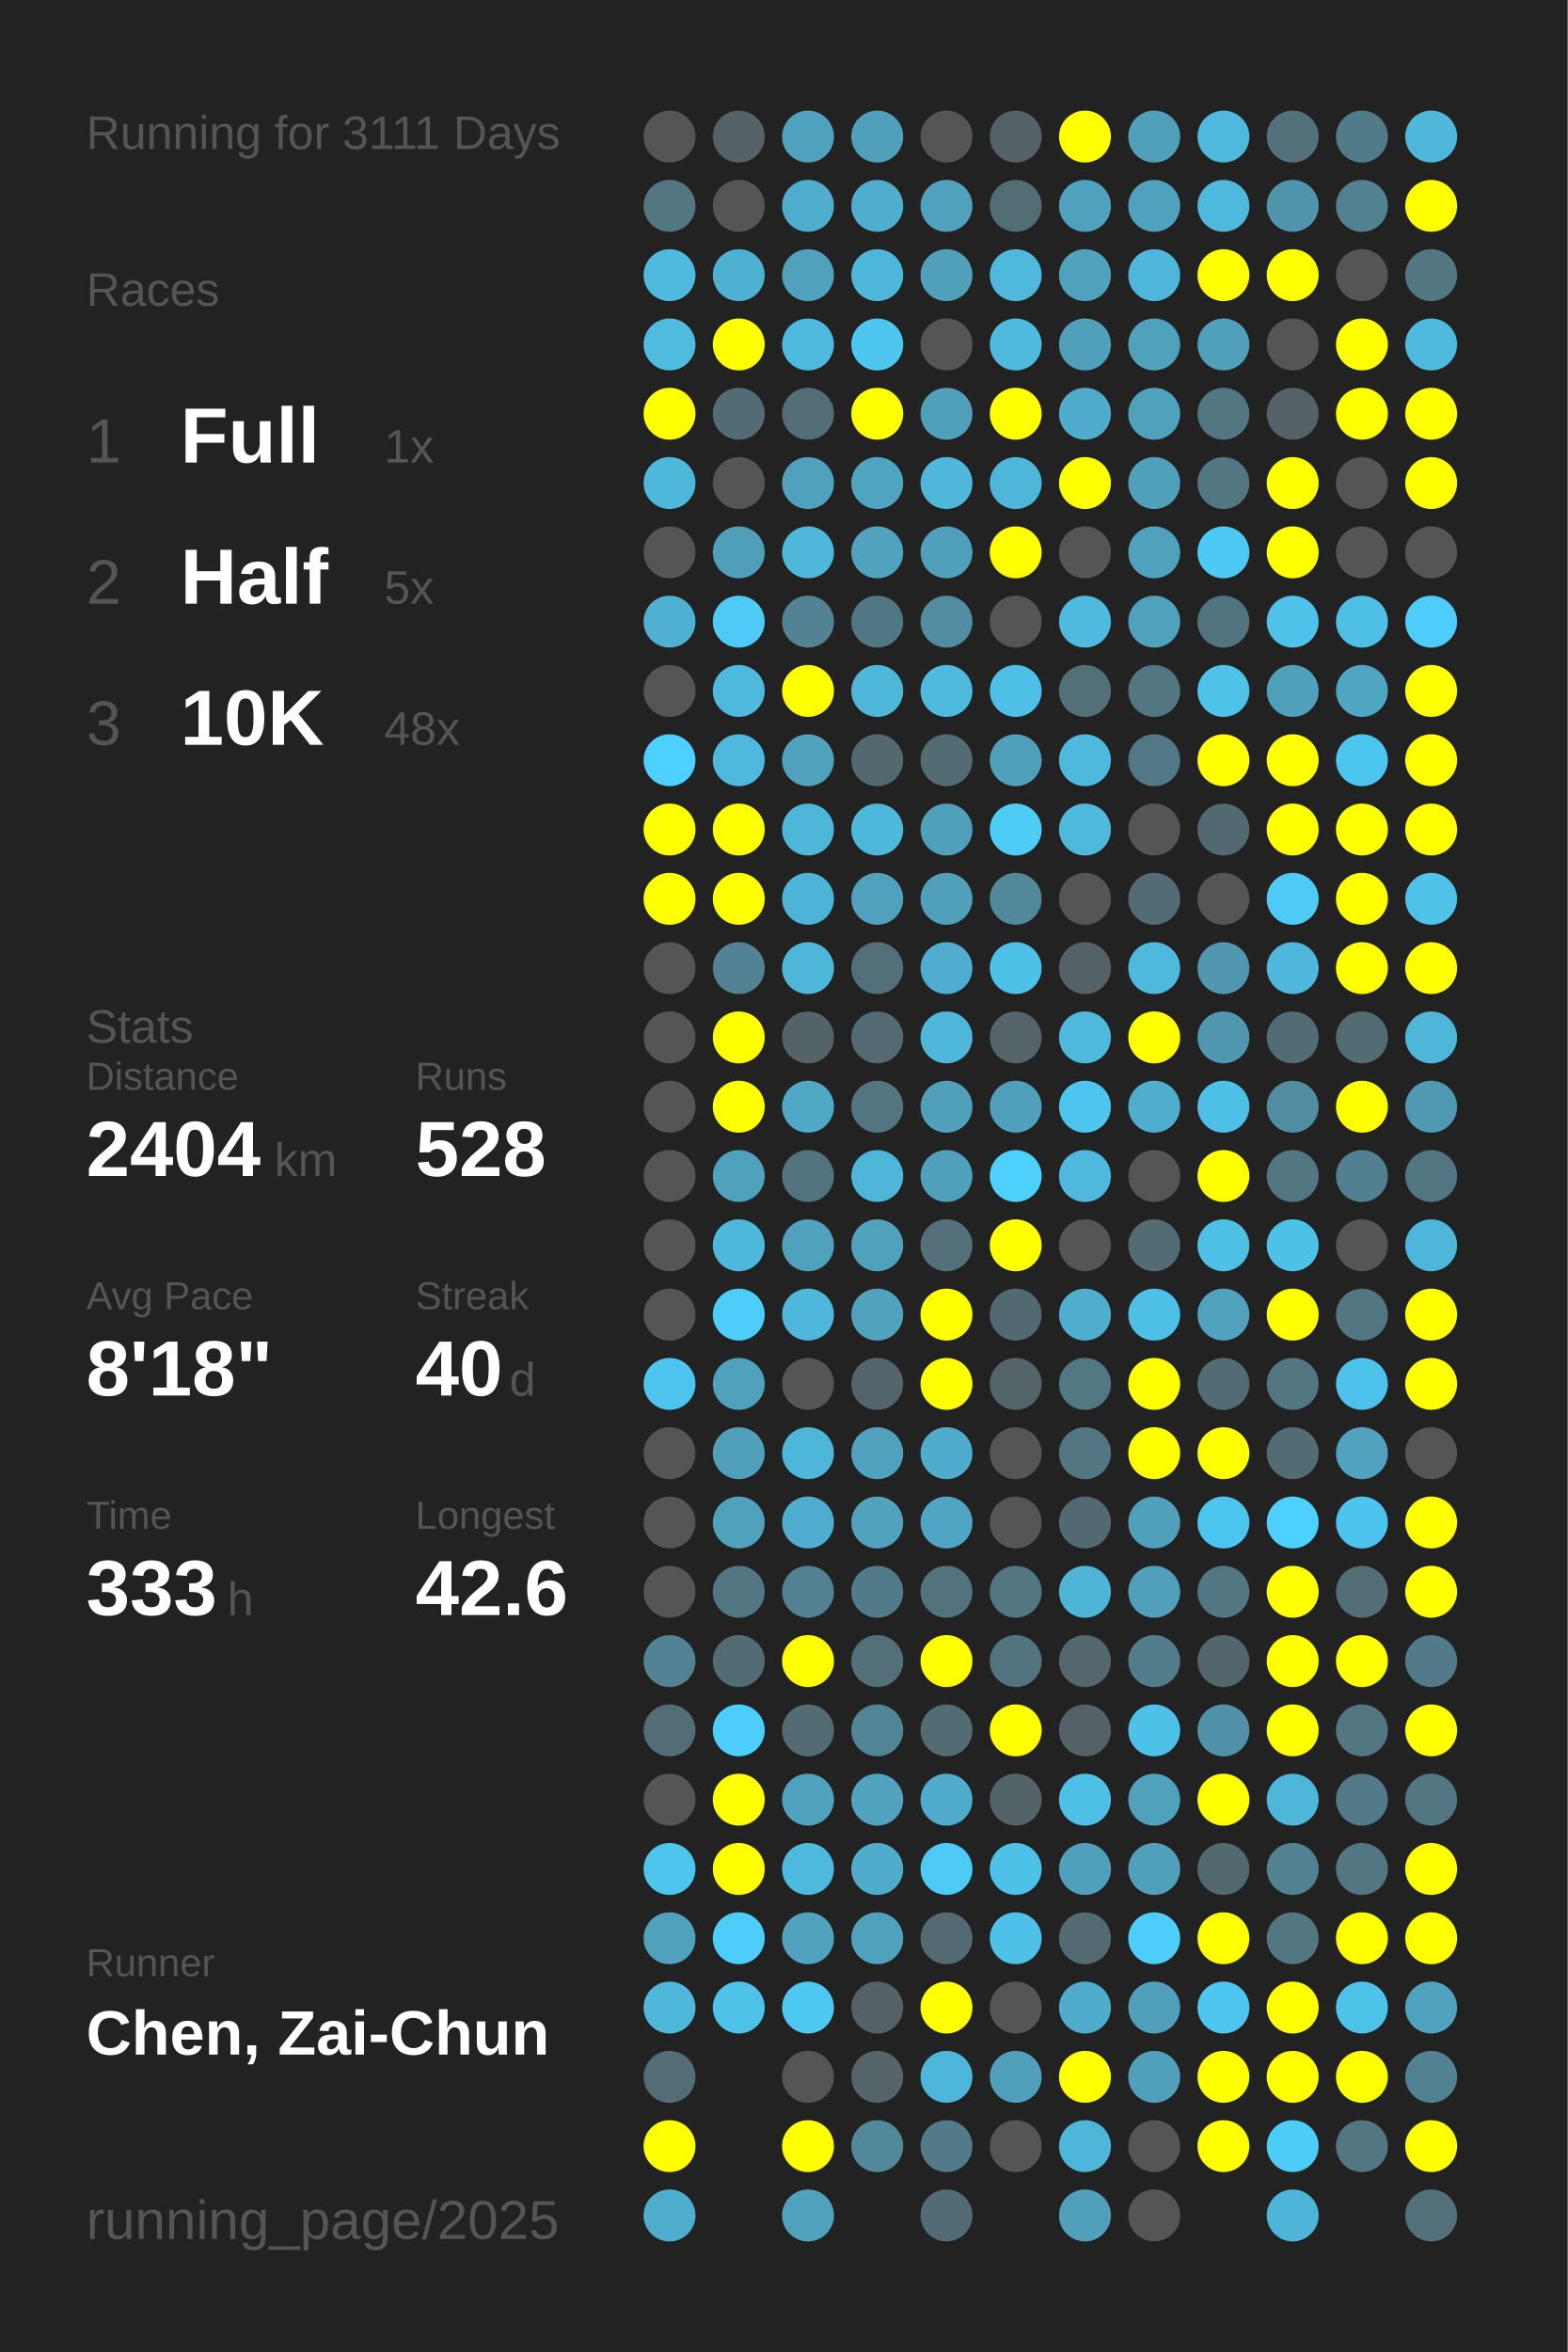
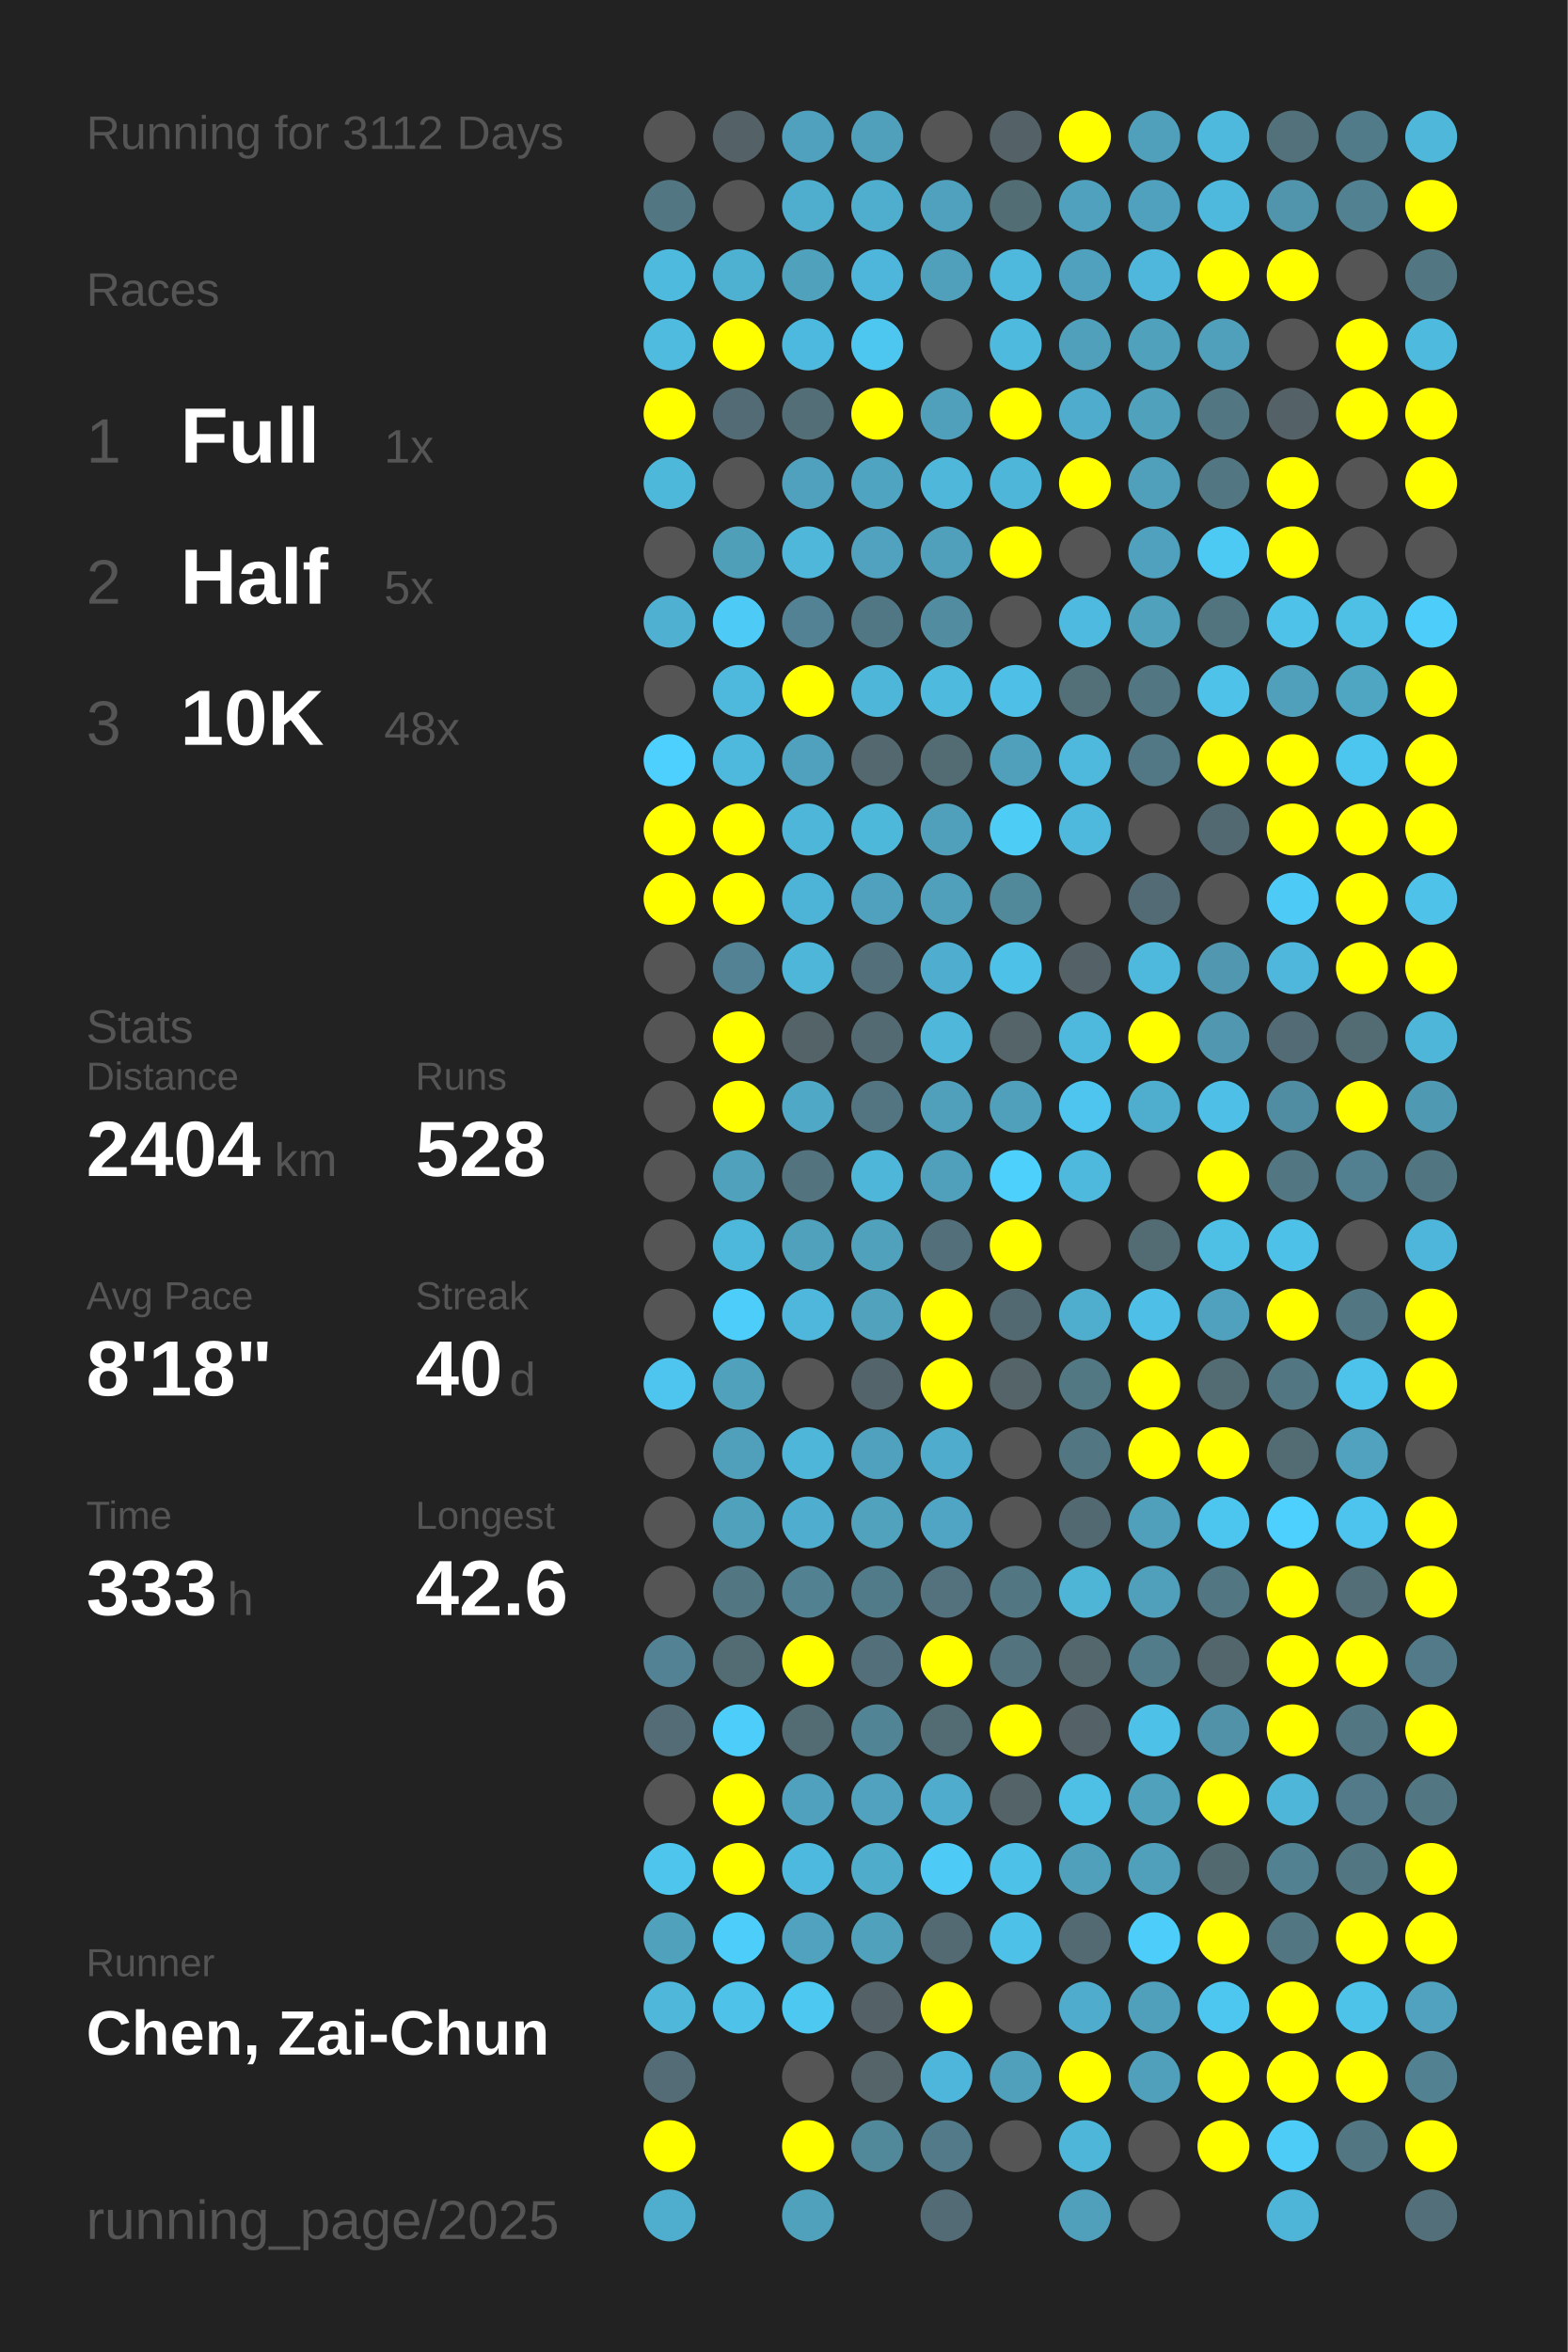
<svg xmlns="http://www.w3.org/2000/svg" baseProfile="full" height="300mm" version="1.1" viewBox="0,0,200,300" width="200mm">
  <defs />
  <rect fill="#222222" height="300" width="200" x="0" y="0" />
-   <text fill="#555555" style="font-size:6px; font-family:Arial;" x="11" y="19">Running for 3111 Days</text>
+   <text fill="#555555" style="font-size:6px; font-family:Arial;" x="11" y="19">Running for 3112 Days</text>
  <text fill="#555555" style="font-size:6px; font-family:Arial;" x="11" y="39">Races</text>
  <text fill="#555555" style="font-size:8px; font-family:Arial;" x="11" y="59">1</text>
  <text fill="#FFFFFF" style="font-size:10px; font-family:Arial; font-weight:bold;" x="23" y="59">Full</text>
  <text fill="#555555" style="font-size:6px; font-family:Arial;" x="49" y="59">1x</text>
  <text fill="#555555" style="font-size:8px; font-family:Arial;" x="11" y="77">2</text>
  <text fill="#FFFFFF" style="font-size:10px; font-family:Arial; font-weight:bold;" x="23" y="77">Half</text>
  <text fill="#555555" style="font-size:6px; font-family:Arial;" x="49" y="77">5x</text>
  <text fill="#555555" style="font-size:8px; font-family:Arial;" x="11" y="95">3</text>
  <text fill="#FFFFFF" style="font-size:10px; font-family:Arial; font-weight:bold;" x="23" y="95">10K</text>
  <text fill="#555555" style="font-size:6px; font-family:Arial;" x="49" y="95">48x</text>
  <text fill="#555555" style="font-size:6px; font-family:Arial;" x="11" y="133">Stats</text>
  <text fill="#555555" style="font-size:5px; font-family:Arial;" x="11" y="139">Distance</text>
  <text fill="#FFFFFF" style="font-size:10px; font-family:Arial; font-weight:bold;" x="11" y="150">2404</text>
  <text fill="#555555" style="font-size:6px; font-family:Arial;" x="35" y="150">km</text>
  <text fill="#555555" style="font-size:5px; font-family:Arial;" x="53" y="139">Runs</text>
  <text fill="#FFFFFF" style="font-size:10px; font-family:Arial; font-weight:bold;" x="53" y="150">528</text>
  <text fill="#555555" style="font-size:5px; font-family:Arial;" x="11" y="167">Avg Pace</text>
  <text fill="#FFFFFF" style="font-size:10px; font-family:Arial; font-weight:bold;" x="11" y="178">8'18"</text>
  <text fill="#555555" style="font-size:5px; font-family:Arial;" x="53" y="167">Streak</text>
  <text fill="#FFFFFF" style="font-size:10px; font-family:Arial; font-weight:bold;" x="53" y="178">40</text>
  <text fill="#555555" style="font-size:6px; font-family:Arial;" x="65" y="178">d</text>
  <text fill="#555555" style="font-size:5px; font-family:Arial;" x="11" y="195">Time</text>
  <text fill="#FFFFFF" style="font-size:10px; font-family:Arial; font-weight:bold;" x="11" y="206">333</text>
  <text fill="#555555" style="font-size:6px; font-family:Arial;" x="29" y="206">h</text>
  <text fill="#555555" style="font-size:5px; font-family:Arial;" x="53" y="195">Longest</text>
  <text fill="#FFFFFF" style="font-size:10px; font-family:Arial; font-weight:bold;" x="53" y="206">42.6</text>
  <text fill="#555555" style="font-size:5px; font-family:Arial;" x="11" y="252.065">Runner</text>
  <text fill="#FFFFFF" style="font-size:8px; font-family:Arial; font-weight:bold;" x="11" y="262.065">Chen, Zai-Chun</text>
  <text fill="#555555" style="font-size:7px; font-family:Arial;" x="11" y="285.581">running_page/2025</text>
  <circle cx="85.417" cy="17.419" fill="#555555" r="3.312" />
  <circle cx="85.417" cy="26.258" fill="#527783" r="3.312" />
  <circle cx="85.417" cy="35.097" fill="#4ebade" r="3.312" />
  <circle cx="85.417" cy="43.935" fill="#4ebbdf" r="3.312" />
  <circle cx="85.417" cy="52.774" fill="#FFFF00" r="3.312" />
  <circle cx="85.417" cy="61.613" fill="#4eb8db" r="3.312" />
  <circle cx="85.417" cy="70.452" fill="#555555" r="3.312" />
  <circle cx="85.417" cy="79.29" fill="#4fb0d1" r="3.312" />
  <circle cx="85.417" cy="88.129" fill="#555555" r="3.312" />
  <circle cx="85.417" cy="96.968" fill="#4dd0fd" r="3.312" />
  <circle cx="85.417" cy="105.806" fill="#FFFF00" r="3.312" />
  <circle cx="85.417" cy="114.645" fill="#FFFF00" r="3.312" />
  <circle cx="85.417" cy="123.484" fill="#555555" r="3.312" />
  <circle cx="85.417" cy="132.323" fill="#555555" r="3.312" />
  <circle cx="85.417" cy="141.161" fill="#555555" r="3.312" />
  <circle cx="85.417" cy="150" fill="#555555" r="3.312" />
  <circle cx="85.417" cy="158.839" fill="#555555" r="3.312" />
  <circle cx="85.417" cy="167.677" fill="#555555" r="3.312" />
  <circle cx="85.417" cy="176.516" fill="#4dc5ee" r="3.312" />
  <circle cx="85.417" cy="185.355" fill="#555555" r="3.312" />
  <circle cx="85.417" cy="194.194" fill="#555555" r="3.312" />
  <circle cx="85.417" cy="203.032" fill="#555555" r="3.312" />
  <circle cx="85.417" cy="211.871" fill="#528293" r="3.312" />
  <circle cx="85.417" cy="220.71" fill="#536c75" r="3.312" />
  <circle cx="85.417" cy="229.548" fill="#555555" r="3.312" />
  <circle cx="85.417" cy="238.387" fill="#4dc5ed" r="3.312" />
  <circle cx="85.417" cy="247.226" fill="#50a1bc" r="3.312" />
  <circle cx="85.417" cy="256.065" fill="#4eb7da" r="3.312" />
  <circle cx="85.417" cy="264.903" fill="#536c75" r="3.312" />
  <circle cx="85.417" cy="273.742" fill="#FFFF00" r="3.312" />
  <circle cx="85.417" cy="282.581" fill="#4faece" r="3.312" />
  <circle cx="94.25" cy="17.419" fill="#546166" r="3.312" />
  <circle cx="94.25" cy="26.258" fill="#555555" r="3.312" />
  <circle cx="94.25" cy="35.097" fill="#4fb1d2" r="3.312" />
  <circle cx="94.25" cy="43.935" fill="#FFFF00" r="3.312" />
  <circle cx="94.25" cy="52.774" fill="#536b74" r="3.312" />
  <circle cx="94.25" cy="61.613" fill="#555555" r="3.312" />
  <circle cx="94.25" cy="70.452" fill="#509fb9" r="3.312" />
  <circle cx="94.25" cy="79.29" fill="#4dcbf6" r="3.312" />
  <circle cx="94.25" cy="88.129" fill="#4eb9dd" r="3.312" />
  <circle cx="94.25" cy="96.968" fill="#4eb9dd" r="3.312" />
  <circle cx="94.25" cy="105.806" fill="#FFFF00" r="3.312" />
  <circle cx="94.25" cy="114.645" fill="#FFFF00" r="3.312" />
  <circle cx="94.25" cy="123.484" fill="#528293" r="3.312" />
  <circle cx="94.25" cy="132.323" fill="#FFFF00" r="3.312" />
  <circle cx="94.25" cy="141.161" fill="#FFFF00" r="3.312" />
  <circle cx="94.25" cy="150" fill="#50a1bc" r="3.312" />
  <circle cx="94.25" cy="158.839" fill="#4eb8dc" r="3.312" />
  <circle cx="94.25" cy="167.677" fill="#4dcefa" r="3.312" />
  <circle cx="94.25" cy="176.516" fill="#50a1bc" r="3.312" />
  <circle cx="94.25" cy="185.355" fill="#50a0bb" r="3.312" />
  <circle cx="94.25" cy="194.194" fill="#50a1bc" r="3.312" />
  <circle cx="94.25" cy="203.032" fill="#527682" r="3.312" />
  <circle cx="94.25" cy="211.871" fill="#536b73" r="3.312" />
  <circle cx="94.25" cy="220.71" fill="#4dcefa" r="3.312" />
  <circle cx="94.25" cy="229.548" fill="#FFFF00" r="3.312" />
  <circle cx="94.25" cy="238.387" fill="#FFFF00" r="3.312" />
  <circle cx="94.25" cy="247.226" fill="#4dcefa" r="3.312" />
  <circle cx="94.25" cy="256.065" fill="#4ec2e9" r="3.312" />
  <circle cx="103.083" cy="17.419" fill="#50a1bd" r="3.312" />
  <circle cx="103.083" cy="26.258" fill="#4faece" r="3.312" />
  <circle cx="103.083" cy="35.097" fill="#50a1bc" r="3.312" />
  <circle cx="103.083" cy="43.935" fill="#4eb9de" r="3.312" />
  <circle cx="103.083" cy="52.774" fill="#536e77" r="3.312" />
  <circle cx="103.083" cy="61.613" fill="#50a1bd" r="3.312" />
  <circle cx="103.083" cy="70.452" fill="#4eb7da" r="3.312" />
  <circle cx="103.083" cy="79.29" fill="#528293" r="3.312" />
  <circle cx="103.083" cy="88.129" fill="#FFFF00" r="3.312" />
  <circle cx="103.083" cy="96.968" fill="#50a1bd" r="3.312" />
  <circle cx="103.083" cy="105.806" fill="#4eb6d9" r="3.312" />
  <circle cx="103.083" cy="114.645" fill="#4eb4d7" r="3.312" />
  <circle cx="103.083" cy="123.484" fill="#4eb6d9" r="3.312" />
  <circle cx="103.083" cy="132.323" fill="#546368" r="3.312" />
  <circle cx="103.083" cy="141.161" fill="#4fa8c5" r="3.312" />
  <circle cx="103.083" cy="150" fill="#53737e" r="3.312" />
  <circle cx="103.083" cy="158.839" fill="#50a1bc" r="3.312" />
  <circle cx="103.083" cy="167.677" fill="#4eb7db" r="3.312" />
  <circle cx="103.083" cy="176.516" fill="#555555" r="3.312" />
  <circle cx="103.083" cy="185.355" fill="#4eb6d9" r="3.312" />
  <circle cx="103.083" cy="194.194" fill="#4faecf" r="3.312" />
  <circle cx="103.083" cy="203.032" fill="#528192" r="3.312" />
  <circle cx="103.083" cy="211.871" fill="#FFFF00" r="3.312" />
  <circle cx="103.083" cy="220.71" fill="#536b73" r="3.312" />
  <circle cx="103.083" cy="229.548" fill="#50a1bd" r="3.312" />
  <circle cx="103.083" cy="238.387" fill="#4eb9de" r="3.312" />
  <circle cx="103.083" cy="247.226" fill="#50a2be" r="3.312" />
  <circle cx="103.083" cy="256.065" fill="#4dc8f1" r="3.312" />
  <circle cx="103.083" cy="264.903" fill="#555555" r="3.312" />
  <circle cx="103.083" cy="273.742" fill="#FFFF00" r="3.312" />
  <circle cx="103.083" cy="282.581" fill="#50a1bc" r="3.312" />
  <circle cx="111.917" cy="17.419" fill="#50a0bc" r="3.312" />
  <circle cx="111.917" cy="26.258" fill="#4fadcd" r="3.312" />
  <circle cx="111.917" cy="35.097" fill="#4eb6da" r="3.312" />
  <circle cx="111.917" cy="43.935" fill="#4dc7f0" r="3.312" />
  <circle cx="111.917" cy="52.774" fill="#FFFF00" r="3.312" />
  <circle cx="111.917" cy="61.613" fill="#4fa4c1" r="3.312" />
  <circle cx="111.917" cy="70.452" fill="#50a2be" r="3.312" />
  <circle cx="111.917" cy="79.29" fill="#527784" r="3.312" />
  <circle cx="111.917" cy="88.129" fill="#4eb6d8" r="3.312" />
  <circle cx="111.917" cy="96.968" fill="#53686f" r="3.312" />
  <circle cx="111.917" cy="105.806" fill="#4eb8db" r="3.312" />
  <circle cx="111.917" cy="114.645" fill="#50a1bd" r="3.312" />
  <circle cx="111.917" cy="123.484" fill="#536f79" r="3.312" />
  <circle cx="111.917" cy="132.323" fill="#536a72" r="3.312" />
  <circle cx="111.917" cy="141.161" fill="#527581" r="3.312" />
  <circle cx="111.917" cy="150" fill="#4eb6d9" r="3.312" />
  <circle cx="111.917" cy="158.839" fill="#50a1bc" r="3.312" />
  <circle cx="111.917" cy="167.677" fill="#50a2bd" r="3.312" />
  <circle cx="111.917" cy="176.516" fill="#53656b" r="3.312" />
  <circle cx="111.917" cy="185.355" fill="#50a1bd" r="3.312" />
  <circle cx="111.917" cy="194.194" fill="#50a2bd" r="3.312" />
  <circle cx="111.917" cy="203.032" fill="#527b89" r="3.312" />
  <circle cx="111.917" cy="211.871" fill="#53707a" r="3.312" />
  <circle cx="111.917" cy="220.71" fill="#518596" r="3.312" />
  <circle cx="111.917" cy="229.548" fill="#50a2be" r="3.312" />
  <circle cx="111.917" cy="238.387" fill="#4faccb" r="3.312" />
  <circle cx="111.917" cy="247.226" fill="#50a1bc" r="3.312" />
  <circle cx="111.917" cy="256.065" fill="#546166" r="3.312" />
  <circle cx="111.917" cy="264.903" fill="#546469" r="3.312" />
  <circle cx="111.917" cy="273.742" fill="#51899b" r="3.312" />
  <circle cx="120.75" cy="17.419" fill="#555555" r="3.312" />
  <circle cx="120.75" cy="26.258" fill="#50a1bd" r="3.312" />
  <circle cx="120.75" cy="35.097" fill="#50a0bb" r="3.312" />
  <circle cx="120.75" cy="43.935" fill="#555555" r="3.312" />
  <circle cx="120.75" cy="52.774" fill="#50a0bb" r="3.312" />
  <circle cx="120.75" cy="61.613" fill="#4eb7da" r="3.312" />
  <circle cx="120.75" cy="70.452" fill="#50a0bb" r="3.312" />
  <circle cx="120.75" cy="79.29" fill="#518ca0" r="3.312" />
  <circle cx="120.75" cy="88.129" fill="#4ebade" r="3.312" />
  <circle cx="120.75" cy="96.968" fill="#536b73" r="3.312" />
  <circle cx="120.75" cy="105.806" fill="#50a0bb" r="3.312" />
  <circle cx="120.75" cy="114.645" fill="#50a0bc" r="3.312" />
  <circle cx="120.75" cy="123.484" fill="#4faecf" r="3.312" />
  <circle cx="120.75" cy="132.323" fill="#4eb7da" r="3.312" />
  <circle cx="120.75" cy="141.161" fill="#50a0bb" r="3.312" />
  <circle cx="120.75" cy="150" fill="#50a0bb" r="3.312" />
  <circle cx="120.75" cy="158.839" fill="#536f79" r="3.312" />
  <circle cx="120.75" cy="167.677" fill="#FFFF00" r="3.312" />
  <circle cx="120.75" cy="176.516" fill="#FFFF00" r="3.312" />
  <circle cx="120.75" cy="185.355" fill="#4faccc" r="3.312" />
  <circle cx="120.75" cy="194.194" fill="#4fa5c3" r="3.312" />
  <circle cx="120.75" cy="203.032" fill="#53727d" r="3.312" />
  <circle cx="120.75" cy="211.871" fill="#FFFF00" r="3.312" />
  <circle cx="120.75" cy="220.71" fill="#536c74" r="3.312" />
  <circle cx="120.75" cy="229.548" fill="#4faccc" r="3.312" />
  <circle cx="120.75" cy="238.387" fill="#4dcbf6" r="3.312" />
  <circle cx="120.75" cy="247.226" fill="#536a72" r="3.312" />
  <circle cx="120.75" cy="256.065" fill="#FFFF00" r="3.312" />
  <circle cx="120.75" cy="264.903" fill="#4eb6da" r="3.312" />
  <circle cx="120.75" cy="273.742" fill="#527a88" r="3.312" />
  <circle cx="120.75" cy="282.581" fill="#536b74" r="3.312" />
  <circle cx="129.583" cy="17.419" fill="#546268" r="3.312" />
  <circle cx="129.583" cy="26.258" fill="#536d75" r="3.312" />
  <circle cx="129.583" cy="35.097" fill="#4eb9dd" r="3.312" />
  <circle cx="129.583" cy="43.935" fill="#4ebade" r="3.312" />
  <circle cx="129.583" cy="52.774" fill="#FFFF00" r="3.312" />
  <circle cx="129.583" cy="61.613" fill="#4eb6d9" r="3.312" />
  <circle cx="129.583" cy="70.452" fill="#FFFF00" r="3.312" />
  <circle cx="129.583" cy="79.29" fill="#555555" r="3.312" />
  <circle cx="129.583" cy="88.129" fill="#4ec0e7" r="3.312" />
  <circle cx="129.583" cy="96.968" fill="#50a0bb" r="3.312" />
  <circle cx="129.583" cy="105.806" fill="#4dccf6" r="3.312" />
  <circle cx="129.583" cy="114.645" fill="#51889a" r="3.312" />
  <circle cx="129.583" cy="123.484" fill="#4ec1e8" r="3.312" />
  <circle cx="129.583" cy="132.323" fill="#546469" r="3.312" />
  <circle cx="129.583" cy="141.161" fill="#50a0bb" r="3.312" />
  <circle cx="129.583" cy="150" fill="#4dd0fc" r="3.312" />
  <circle cx="129.583" cy="158.839" fill="#FFFF00" r="3.312" />
  <circle cx="129.583" cy="167.677" fill="#536971" r="3.312" />
  <circle cx="129.583" cy="176.516" fill="#546469" r="3.312" />
  <circle cx="129.583" cy="185.355" fill="#555555" r="3.312" />
  <circle cx="129.583" cy="194.194" fill="#555555" r="3.312" />
  <circle cx="129.583" cy="203.032" fill="#527783" r="3.312" />
  <circle cx="129.583" cy="211.871" fill="#53747f" r="3.312" />
  <circle cx="129.583" cy="220.71" fill="#FFFF00" r="3.312" />
  <circle cx="129.583" cy="229.548" fill="#546368" r="3.312" />
  <circle cx="129.583" cy="238.387" fill="#4ec1e9" r="3.312" />
  <circle cx="129.583" cy="247.226" fill="#4ec1e8" r="3.312" />
  <circle cx="129.583" cy="256.065" fill="#555555" r="3.312" />
  <circle cx="129.583" cy="264.903" fill="#50a0bb" r="3.312" />
  <circle cx="129.583" cy="273.742" fill="#555555" r="3.312" />
  <circle cx="138.417" cy="17.419" fill="#FFFF00" r="3.312" />
  <circle cx="138.417" cy="26.258" fill="#50a1bd" r="3.312" />
  <circle cx="138.417" cy="35.097" fill="#50a1bd" r="3.312" />
  <circle cx="138.417" cy="43.935" fill="#50a0bc" r="3.312" />
  <circle cx="138.417" cy="52.774" fill="#4faccc" r="3.312" />
  <circle cx="138.417" cy="61.613" fill="#FFFF00" r="3.312" />
  <circle cx="138.417" cy="70.452" fill="#555555" r="3.312" />
  <circle cx="138.417" cy="79.29" fill="#4ebadf" r="3.312" />
  <circle cx="138.417" cy="88.129" fill="#536f78" r="3.312" />
  <circle cx="138.417" cy="96.968" fill="#4eb9dd" r="3.312" />
  <circle cx="138.417" cy="105.806" fill="#4eb9dd" r="3.312" />
  <circle cx="138.417" cy="114.645" fill="#555555" r="3.312" />
  <circle cx="138.417" cy="123.484" fill="#546166" r="3.312" />
  <circle cx="138.417" cy="132.323" fill="#4eb9dd" r="3.312" />
  <circle cx="138.417" cy="141.161" fill="#4dc5ee" r="3.312" />
  <circle cx="138.417" cy="150" fill="#4eb9dd" r="3.312" />
  <circle cx="138.417" cy="158.839" fill="#555555" r="3.312" />
  <circle cx="138.417" cy="167.677" fill="#4fadcd" r="3.312" />
  <circle cx="138.417" cy="176.516" fill="#527884" r="3.312" />
  <circle cx="138.417" cy="185.355" fill="#527783" r="3.312" />
  <circle cx="138.417" cy="194.194" fill="#536971" r="3.312" />
  <circle cx="138.417" cy="203.032" fill="#4eb5d7" r="3.312" />
  <circle cx="138.417" cy="211.871" fill="#53676d" r="3.312" />
  <circle cx="138.417" cy="220.71" fill="#546166" r="3.312" />
  <circle cx="138.417" cy="229.548" fill="#4ec0e6" r="3.312" />
  <circle cx="138.417" cy="238.387" fill="#50a0bb" r="3.312" />
  <circle cx="138.417" cy="247.226" fill="#536a72" r="3.312" />
  <circle cx="138.417" cy="256.065" fill="#4faccc" r="3.312" />
  <circle cx="138.417" cy="264.903" fill="#FFFF00" r="3.312" />
  <circle cx="138.417" cy="273.742" fill="#4eb6d8" r="3.312" />
  <circle cx="138.417" cy="282.581" fill="#50a0bb" r="3.312" />
  <circle cx="147.25" cy="17.419" fill="#50a0bc" r="3.312" />
  <circle cx="147.25" cy="26.258" fill="#50a1bd" r="3.312" />
  <circle cx="147.25" cy="35.097" fill="#4eb7db" r="3.312" />
  <circle cx="147.25" cy="43.935" fill="#50a1bc" r="3.312" />
  <circle cx="147.25" cy="52.774" fill="#50a1bc" r="3.312" />
  <circle cx="147.25" cy="61.613" fill="#50a0bb" r="3.312" />
  <circle cx="147.25" cy="70.452" fill="#50a1bd" r="3.312" />
  <circle cx="147.25" cy="79.29" fill="#50a1bc" r="3.312" />
  <circle cx="147.25" cy="88.129" fill="#527682" r="3.312" />
  <circle cx="147.25" cy="96.968" fill="#527885" r="3.312" />
  <circle cx="147.25" cy="105.806" fill="#555555" r="3.312" />
  <circle cx="147.25" cy="114.645" fill="#536b74" r="3.312" />
  <circle cx="147.25" cy="123.484" fill="#4eb9dd" r="3.312" />
  <circle cx="147.25" cy="132.323" fill="#FFFF00" r="3.312" />
  <circle cx="147.25" cy="141.161" fill="#4faece" r="3.312" />
  <circle cx="147.25" cy="150" fill="#555555" r="3.312" />
  <circle cx="147.25" cy="158.839" fill="#536b73" r="3.312" />
  <circle cx="147.25" cy="167.677" fill="#4ec0e7" r="3.312" />
  <circle cx="147.25" cy="176.516" fill="#FFFF00" r="3.312" />
  <circle cx="147.25" cy="185.355" fill="#FFFF00" r="3.312" />
  <circle cx="147.25" cy="194.194" fill="#50a0bb" r="3.312" />
  <circle cx="147.25" cy="203.032" fill="#50a0bc" r="3.312" />
  <circle cx="147.25" cy="211.871" fill="#527c8a" r="3.312" />
  <circle cx="147.25" cy="220.71" fill="#4ec1e9" r="3.312" />
  <circle cx="147.25" cy="229.548" fill="#50a1bc" r="3.312" />
  <circle cx="147.25" cy="238.387" fill="#50a0bb" r="3.312" />
  <circle cx="147.25" cy="247.226" fill="#4dcefa" r="3.312" />
  <circle cx="147.25" cy="256.065" fill="#50a0bb" r="3.312" />
  <circle cx="147.25" cy="264.903" fill="#50a0bb" r="3.312" />
  <circle cx="147.25" cy="273.742" fill="#555555" r="3.312" />
  <circle cx="147.25" cy="282.581" fill="#555555" r="3.312" />
  <circle cx="156.083" cy="17.419" fill="#4eb9dd" r="3.312" />
  <circle cx="156.083" cy="26.258" fill="#4eb9dd" r="3.312" />
  <circle cx="156.083" cy="35.097" fill="#FFFF00" r="3.312" />
  <circle cx="156.083" cy="43.935" fill="#50a0bb" r="3.312" />
  <circle cx="156.083" cy="52.774" fill="#527682" r="3.312" />
  <circle cx="156.083" cy="61.613" fill="#527682" r="3.312" />
  <circle cx="156.083" cy="70.452" fill="#4dcaf4" r="3.312" />
  <circle cx="156.083" cy="79.29" fill="#52747f" r="3.312" />
  <circle cx="156.083" cy="88.129" fill="#4ec2e9" r="3.312" />
  <circle cx="156.083" cy="96.968" fill="#FFFF00" r="3.312" />
  <circle cx="156.083" cy="105.806" fill="#536971" r="3.312" />
  <circle cx="156.083" cy="114.645" fill="#555555" r="3.312" />
  <circle cx="156.083" cy="123.484" fill="#5097af" r="3.312" />
  <circle cx="156.083" cy="132.323" fill="#5097af" r="3.312" />
  <circle cx="156.083" cy="141.161" fill="#4ec0e7" r="3.312" />
  <circle cx="156.083" cy="150" fill="#FFFF00" r="3.312" />
  <circle cx="156.083" cy="158.839" fill="#4ec0e6" r="3.312" />
  <circle cx="156.083" cy="167.677" fill="#50a1bd" r="3.312" />
  <circle cx="156.083" cy="176.516" fill="#536b73" r="3.312" />
  <circle cx="156.083" cy="185.355" fill="#FFFF00" r="3.312" />
  <circle cx="156.083" cy="194.194" fill="#4dc6ef" r="3.312" />
  <circle cx="156.083" cy="203.032" fill="#527682" r="3.312" />
  <circle cx="156.083" cy="211.871" fill="#53666c" r="3.312" />
  <circle cx="156.083" cy="220.71" fill="#5192a8" r="3.312" />
  <circle cx="156.083" cy="229.548" fill="#FFFF00" r="3.312" />
  <circle cx="156.083" cy="238.387" fill="#536970" r="3.312" />
  <circle cx="156.083" cy="247.226" fill="#FFFF00" r="3.312" />
  <circle cx="156.083" cy="256.065" fill="#4dc7f0" r="3.312" />
  <circle cx="156.083" cy="264.903" fill="#FFFF00" r="3.312" />
  <circle cx="156.083" cy="273.742" fill="#FFFF00" r="3.312" />
  <circle cx="164.917" cy="17.419" fill="#53717b" r="3.312" />
  <circle cx="164.917" cy="26.258" fill="#5095ac" r="3.312" />
  <circle cx="164.917" cy="35.097" fill="#FFFF00" r="3.312" />
  <circle cx="164.917" cy="43.935" fill="#555555" r="3.312" />
  <circle cx="164.917" cy="52.774" fill="#546267" r="3.312" />
  <circle cx="164.917" cy="61.613" fill="#FFFF00" r="3.312" />
  <circle cx="164.917" cy="70.452" fill="#FFFF00" r="3.312" />
  <circle cx="164.917" cy="79.29" fill="#4ec2e9" r="3.312" />
  <circle cx="164.917" cy="88.129" fill="#50a0bb" r="3.312" />
  <circle cx="164.917" cy="96.968" fill="#FFFF00" r="3.312" />
  <circle cx="164.917" cy="105.806" fill="#FFFF00" r="3.312" />
  <circle cx="164.917" cy="114.645" fill="#4dcbf6" r="3.312" />
  <circle cx="164.917" cy="123.484" fill="#4eb7db" r="3.312" />
  <circle cx="164.917" cy="132.323" fill="#536b74" r="3.312" />
  <circle cx="164.917" cy="141.161" fill="#518da2" r="3.312" />
  <circle cx="164.917" cy="150" fill="#527682" r="3.312" />
  <circle cx="164.917" cy="158.839" fill="#4ec1e8" r="3.312" />
  <circle cx="164.917" cy="167.677" fill="#FFFF00" r="3.312" />
  <circle cx="164.917" cy="176.516" fill="#527682" r="3.312" />
  <circle cx="164.917" cy="185.355" fill="#536b73" r="3.312" />
  <circle cx="164.917" cy="194.194" fill="#4dd0fd" r="3.312" />
  <circle cx="164.917" cy="203.032" fill="#FFFF00" r="3.312" />
  <circle cx="164.917" cy="211.871" fill="#FFFF00" r="3.312" />
  <circle cx="164.917" cy="220.71" fill="#FFFF00" r="3.312" />
  <circle cx="164.917" cy="229.548" fill="#4eb6d9" r="3.312" />
  <circle cx="164.917" cy="238.387" fill="#528191" r="3.312" />
  <circle cx="164.917" cy="247.226" fill="#527682" r="3.312" />
  <circle cx="164.917" cy="256.065" fill="#FFFF00" r="3.312" />
  <circle cx="164.917" cy="264.903" fill="#FFFF00" r="3.312" />
  <circle cx="164.917" cy="273.742" fill="#4dccf8" r="3.312" />
  <circle cx="164.917" cy="282.581" fill="#4eb5d8" r="3.312" />
  <circle cx="173.75" cy="17.419" fill="#527b89" r="3.312" />
  <circle cx="173.75" cy="26.258" fill="#528191" r="3.312" />
  <circle cx="173.75" cy="35.097" fill="#555555" r="3.312" />
  <circle cx="173.75" cy="43.935" fill="#FFFF00" r="3.312" />
  <circle cx="173.75" cy="52.774" fill="#FFFF00" r="3.312" />
  <circle cx="173.75" cy="61.613" fill="#555555" r="3.312" />
  <circle cx="173.75" cy="70.452" fill="#555555" r="3.312" />
  <circle cx="173.75" cy="79.29" fill="#4ebfe5" r="3.312" />
  <circle cx="173.75" cy="88.129" fill="#4fa6c3" r="3.312" />
  <circle cx="173.75" cy="96.968" fill="#4dc6ef" r="3.312" />
  <circle cx="173.75" cy="105.806" fill="#FFFF00" r="3.312" />
  <circle cx="173.75" cy="114.645" fill="#FFFF00" r="3.312" />
  <circle cx="173.75" cy="123.484" fill="#FFFF00" r="3.312" />
  <circle cx="173.75" cy="132.323" fill="#536b73" r="3.312" />
  <circle cx="173.75" cy="141.161" fill="#FFFF00" r="3.312" />
  <circle cx="173.75" cy="150" fill="#528090" r="3.312" />
  <circle cx="173.75" cy="158.839" fill="#555555" r="3.312" />
  <circle cx="173.75" cy="167.677" fill="#527783" r="3.312" />
  <circle cx="173.75" cy="176.516" fill="#4dc2ea" r="3.312" />
  <circle cx="173.75" cy="185.355" fill="#50a2be" r="3.312" />
  <circle cx="173.75" cy="194.194" fill="#4dc4ed" r="3.312" />
  <circle cx="173.75" cy="203.032" fill="#536e77" r="3.312" />
  <circle cx="173.75" cy="211.871" fill="#FFFF00" r="3.312" />
  <circle cx="173.75" cy="220.71" fill="#527682" r="3.312" />
  <circle cx="173.75" cy="229.548" fill="#527a88" r="3.312" />
  <circle cx="173.75" cy="238.387" fill="#527682" r="3.312" />
  <circle cx="173.75" cy="247.226" fill="#FFFF00" r="3.312" />
  <circle cx="173.75" cy="256.065" fill="#4dc3ea" r="3.312" />
  <circle cx="173.75" cy="264.903" fill="#FFFF00" r="3.312" />
  <circle cx="173.75" cy="273.742" fill="#527682" r="3.312" />
  <circle cx="182.583" cy="17.419" fill="#4eb7da" r="3.312" />
  <circle cx="182.583" cy="26.258" fill="#FFFF00" r="3.312" />
  <circle cx="182.583" cy="35.097" fill="#527783" r="3.312" />
  <circle cx="182.583" cy="43.935" fill="#4ebade" r="3.312" />
  <circle cx="182.583" cy="52.774" fill="#FFFF00" r="3.312" />
  <circle cx="182.583" cy="61.613" fill="#FFFF00" r="3.312" />
  <circle cx="182.583" cy="70.452" fill="#555555" r="3.312" />
  <circle cx="182.583" cy="79.29" fill="#4dcdf9" r="3.312" />
  <circle cx="182.583" cy="88.129" fill="#FFFF00" r="3.312" />
  <circle cx="182.583" cy="96.968" fill="#FFFF00" r="3.312" />
  <circle cx="182.583" cy="105.806" fill="#FFFF00" r="3.312" />
  <circle cx="182.583" cy="114.645" fill="#4ec2e9" r="3.312" />
  <circle cx="182.583" cy="123.484" fill="#FFFF00" r="3.312" />
  <circle cx="182.583" cy="132.323" fill="#4eb6d9" r="3.312" />
  <circle cx="182.583" cy="141.161" fill="#5099b2" r="3.312" />
  <circle cx="182.583" cy="150" fill="#527681" r="3.312" />
  <circle cx="182.583" cy="158.839" fill="#4eb6da" r="3.312" />
  <circle cx="182.583" cy="167.677" fill="#FFFF00" r="3.312" />
  <circle cx="182.583" cy="176.516" fill="#FFFF00" r="3.312" />
  <circle cx="182.583" cy="185.355" fill="#555555" r="3.312" />
  <circle cx="182.583" cy="194.194" fill="#FFFF00" r="3.312" />
  <circle cx="182.583" cy="203.032" fill="#FFFF00" r="3.312" />
  <circle cx="182.583" cy="211.871" fill="#527a88" r="3.312" />
  <circle cx="182.583" cy="220.71" fill="#FFFF00" r="3.312" />
  <circle cx="182.583" cy="229.548" fill="#527682" r="3.312" />
  <circle cx="182.583" cy="238.387" fill="#FFFF00" r="3.312" />
  <circle cx="182.583" cy="247.226" fill="#FFFF00" r="3.312" />
  <circle cx="182.583" cy="256.065" fill="#50a2be" r="3.312" />
  <circle cx="182.583" cy="264.903" fill="#528191" r="3.312" />
  <circle cx="182.583" cy="273.742" fill="#FFFF00" r="3.312" />
  <circle cx="182.583" cy="282.581" fill="#53707a" r="3.312" />
</svg>
